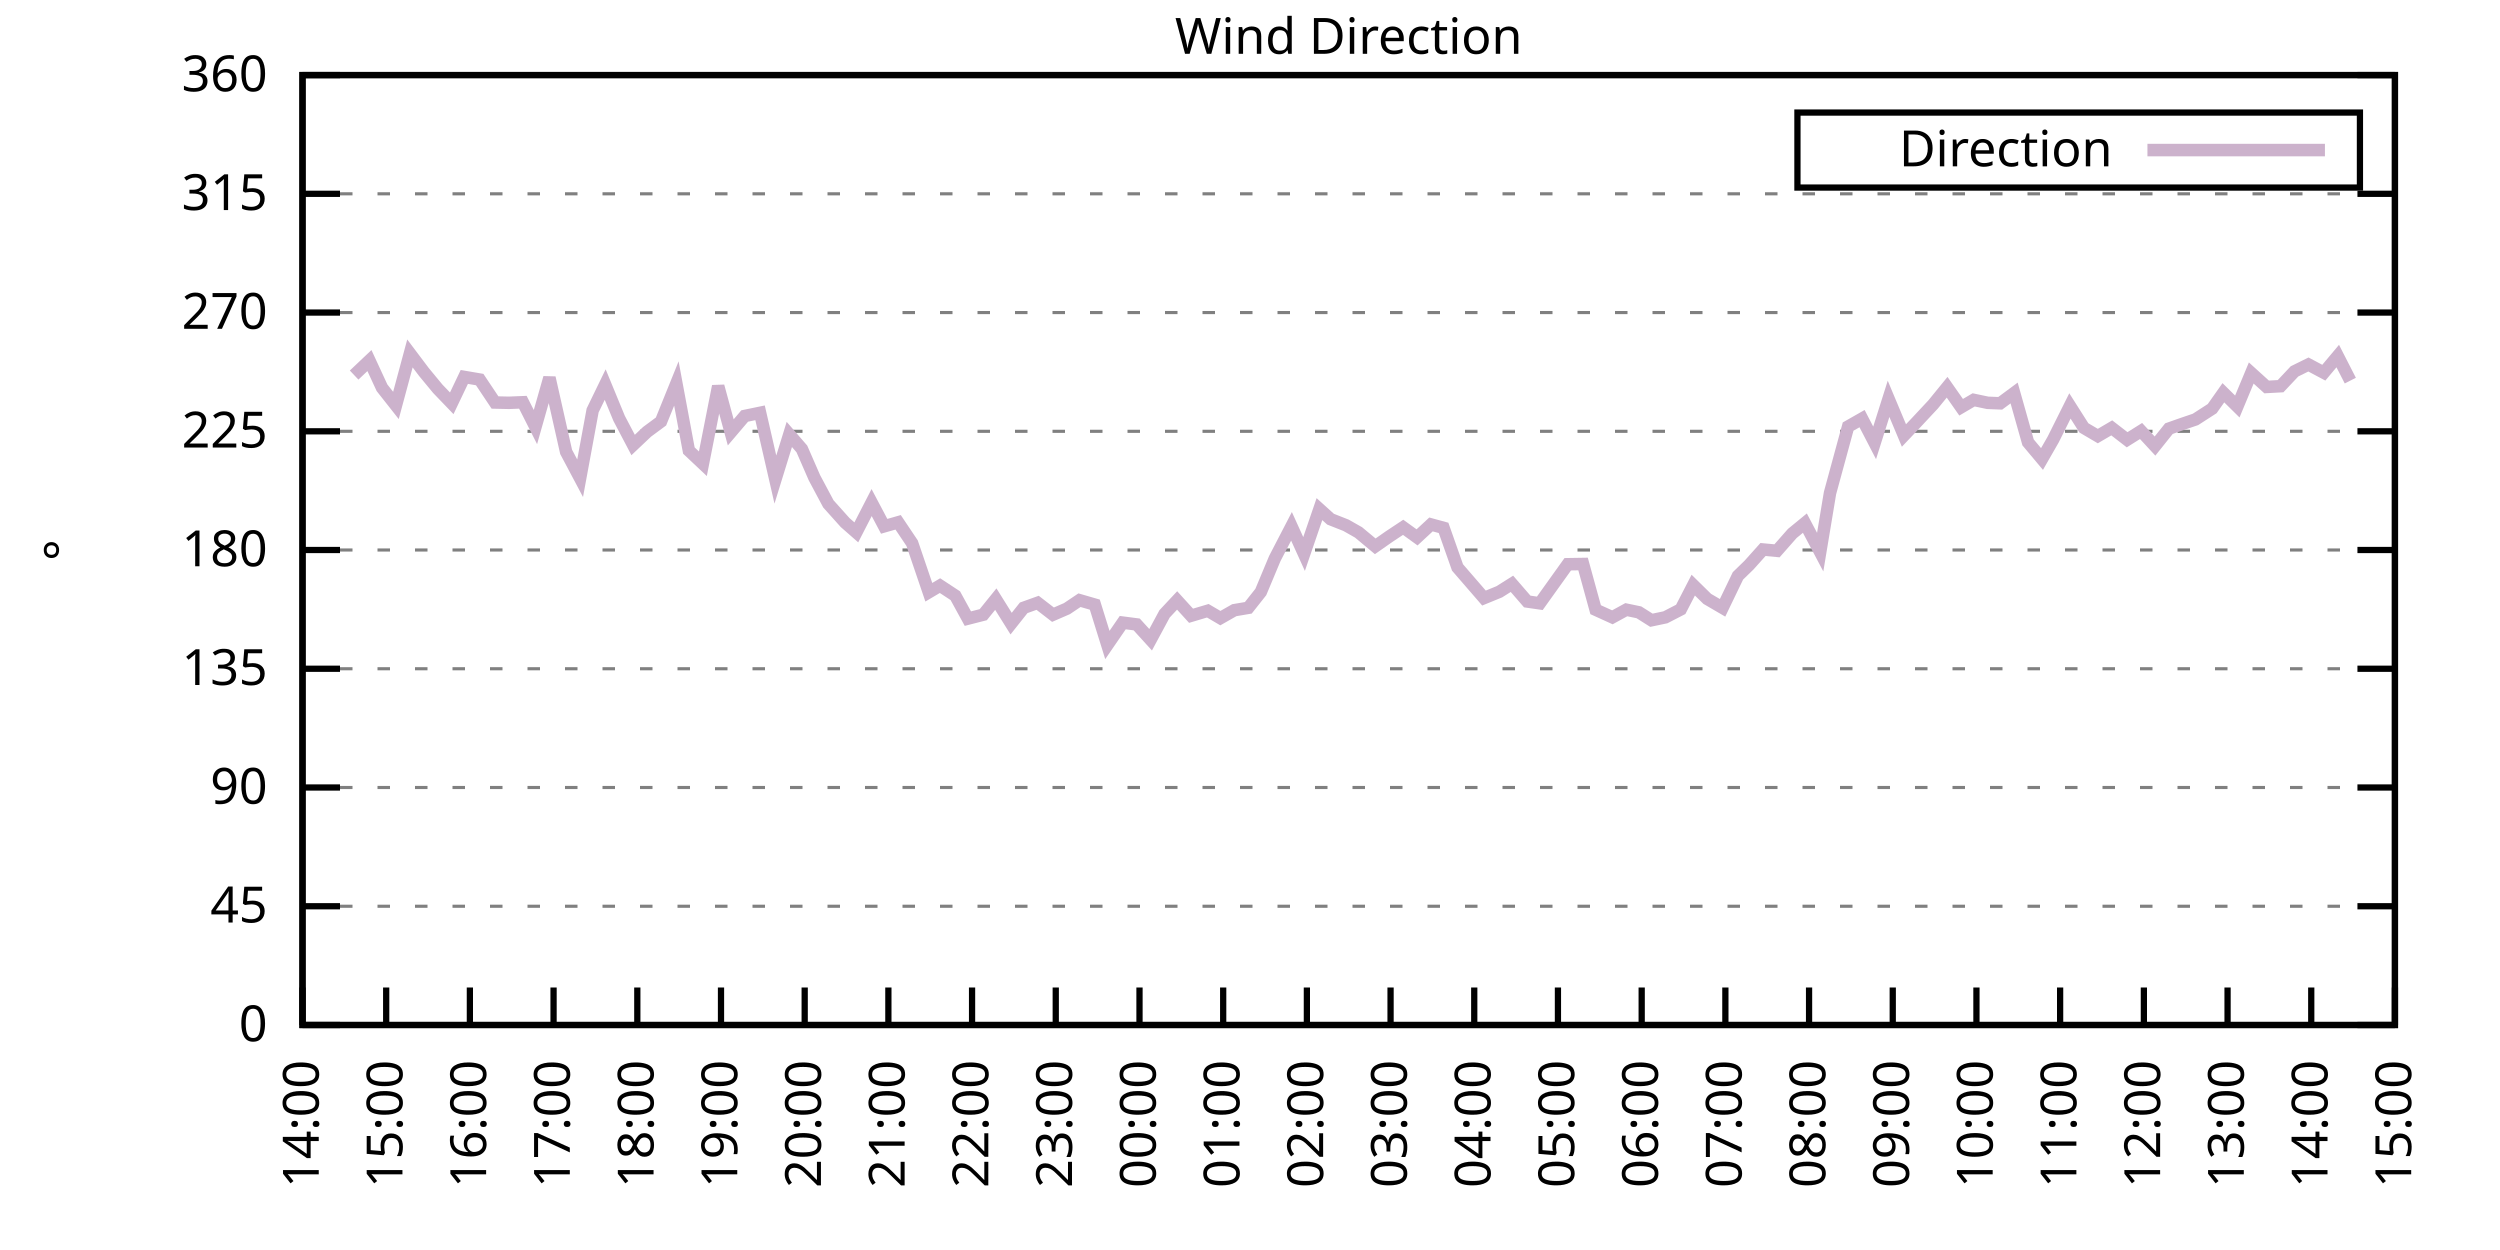
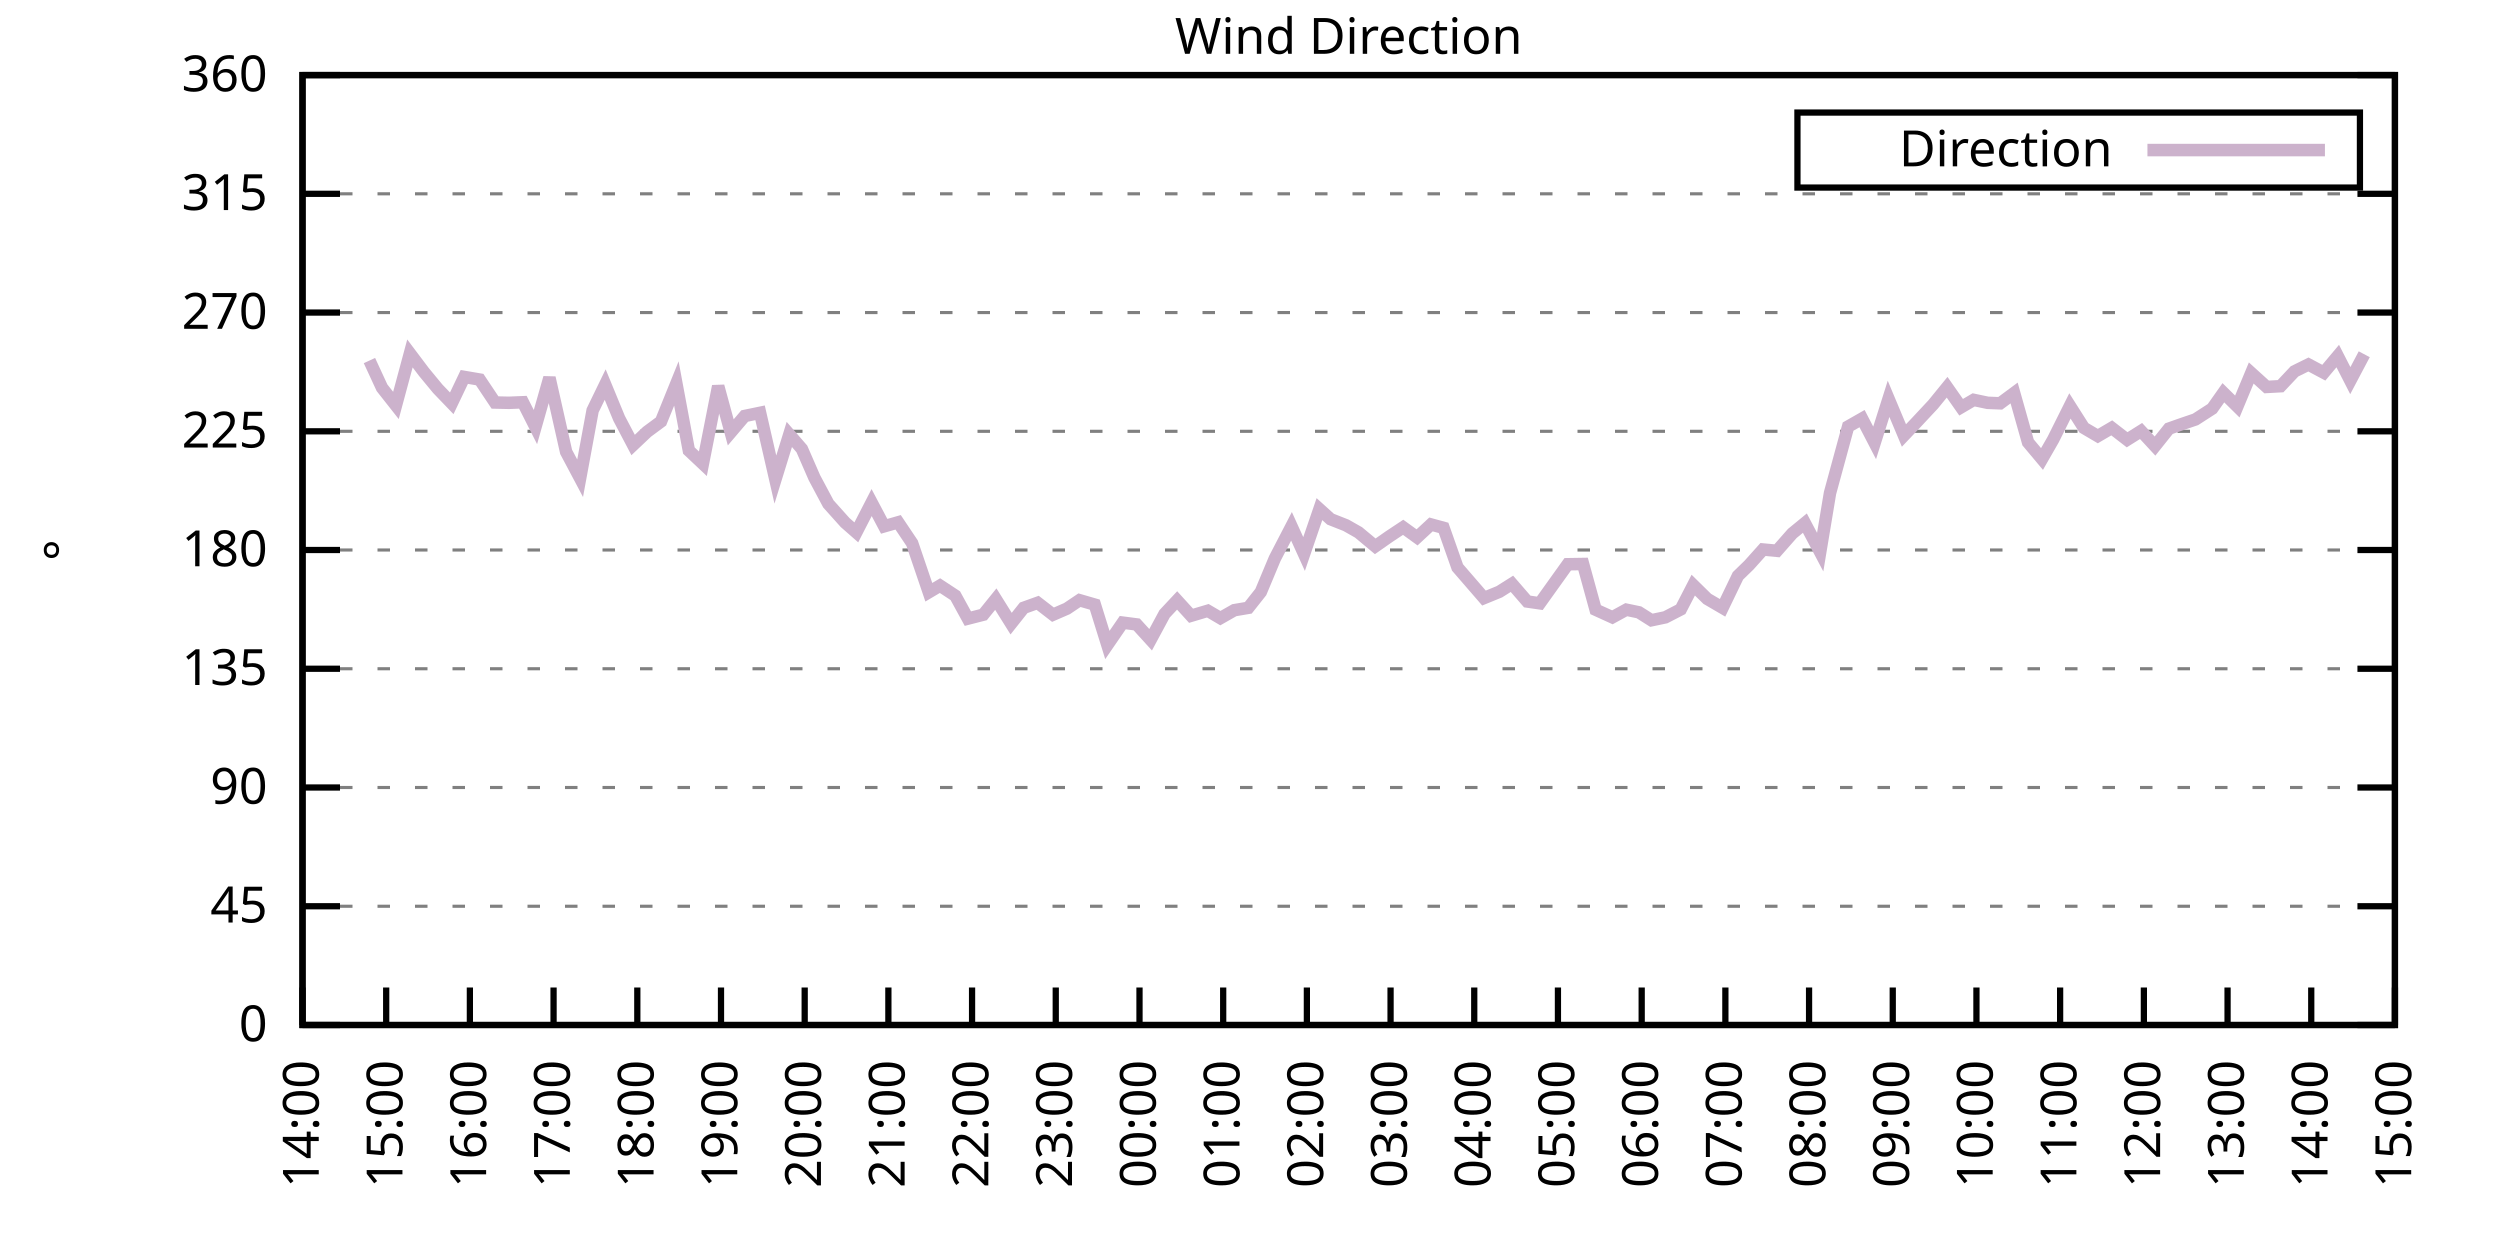
<svg xmlns="http://www.w3.org/2000/svg" xmlns:xlink="http://www.w3.org/1999/xlink" width="400" height="200" viewBox="0 0 400 200">
  <g id="gnuplot_canvas">
    <rect x="0" y="0" width="400" height="200" fill="none" />
    <defs>
      <circle id="gpDot" r="0.5" stroke-width="0.5" stroke="currentColor" />
      <path id="gpPt0" stroke-width="0.333" stroke="currentColor" d="M-1,0 h2 M0,-1 v2" />
      <path id="gpPt1" stroke-width="0.333" stroke="currentColor" d="M-1,-1 L1,1 M1,-1 L-1,1" />
      <path id="gpPt2" stroke-width="0.333" stroke="currentColor" d="M-1,0 L1,0 M0,-1 L0,1 M-1,-1 L1,1 M-1,1 L1,-1" />
      <rect id="gpPt3" stroke-width="0.333" stroke="currentColor" x="-1" y="-1" width="2" height="2" />
      <rect id="gpPt4" stroke-width="0.333" stroke="currentColor" fill="currentColor" x="-1" y="-1" width="2" height="2" />
      <circle id="gpPt5" stroke-width="0.333" stroke="currentColor" cx="0" cy="0" r="1" />
      <use xlink:href="#gpPt5" id="gpPt6" fill="currentColor" stroke="none" />
      <path id="gpPt7" stroke-width="0.333" stroke="currentColor" d="M0,-1.33 L-1.33,0.67 L1.33,0.67 z" />
      <use xlink:href="#gpPt7" id="gpPt8" fill="currentColor" stroke="none" />
      <use xlink:href="#gpPt7" id="gpPt9" stroke="currentColor" transform="rotate(180)" />
      <use xlink:href="#gpPt9" id="gpPt10" fill="currentColor" stroke="none" />
      <use xlink:href="#gpPt3" id="gpPt11" stroke="currentColor" transform="rotate(45)" />
      <use xlink:href="#gpPt11" id="gpPt12" fill="currentColor" stroke="none" />
      <path id="gpPt13" stroke-width="0.333" stroke="currentColor" d="M0,1.330 L1.265,0.411 L0.782,-1.067 L-0.782,-1.076 L-1.265,0.411 z" />
      <use xlink:href="#gpPt13" id="gpPt14" fill="currentColor" stroke="none" />
      <filter id="textbox" filterUnits="objectBoundingBox" x="0" y="0" height="1" width="1">
        <feFlood flood-color="white" flood-opacity="1" result="bgnd" />
        <feComposite in="SourceGraphic" in2="bgnd" operator="atop" />
      </filter>
      <filter id="greybox" filterUnits="objectBoundingBox" x="0" y="0" height="1" width="1">
        <feFlood flood-color="lightgrey" flood-opacity="1" result="grey" />
        <feComposite in="SourceGraphic" in2="grey" operator="atop" />
      </filter>
    </defs>
    <g fill="none" color="white" stroke="currentColor" stroke-width="1.00" stroke-linecap="butt" stroke-linejoin="miter">
</g>
    <g fill="none" color="black" stroke="currentColor" stroke-width="1.00" stroke-linecap="butt" stroke-linejoin="miter">
      <g stroke="none" shape-rendering="crispEdges">
        <polygon fill="rgb(255, 255, 255)" points="48.40,164.00 383.18,164.00 383.18,12.02 48.40,12.02 " />
      </g>
    </g>
    <g fill="none" color="black" stroke="currentColor" stroke-width="1.00" stroke-linecap="butt" stroke-linejoin="miter">
</g>
    <g fill="none" color="black" stroke="black" stroke-width="0.50" stroke-linecap="butt" stroke-linejoin="miter">
</g>
    <g fill="none" color="gray" stroke="currentColor" stroke-width="0.50" stroke-linecap="butt" stroke-linejoin="miter">
      <path stroke="gray" stroke-dasharray="2,4" class="gridline" d="M48.40,164.00 L383.19,164.00  " />
    </g>
    <g fill="none" color="gray" stroke="gray" stroke-width="1.00" stroke-linecap="butt" stroke-linejoin="miter">
</g>
    <g fill="none" color="black" stroke="currentColor" stroke-width="1.00" stroke-linecap="butt" stroke-linejoin="miter">
      <path stroke="black" d="M48.40,164.00 L54.40,164.00 M383.19,164.00 L377.19,164.00  " />
      <g transform="translate(42.80,166.60)" stroke="none" fill="black" font-family="Sans" font-size="8.00" text-anchor="end">
        <text>
          <tspan font-family="Sans"> 0</tspan>
        </text>
      </g>
    </g>
    <g fill="none" color="black" stroke="currentColor" stroke-width="1.00" stroke-linecap="butt" stroke-linejoin="miter">
</g>
    <g fill="none" color="black" stroke="black" stroke-width="0.50" stroke-linecap="butt" stroke-linejoin="miter">
</g>
    <g fill="none" color="gray" stroke="currentColor" stroke-width="0.50" stroke-linecap="butt" stroke-linejoin="miter">
      <path stroke="gray" stroke-dasharray="2,4" class="gridline" d="M48.40,145.00 L383.19,145.00  " />
    </g>
    <g fill="none" color="gray" stroke="gray" stroke-width="1.00" stroke-linecap="butt" stroke-linejoin="miter">
</g>
    <g fill="none" color="black" stroke="currentColor" stroke-width="1.00" stroke-linecap="butt" stroke-linejoin="miter">
      <path stroke="black" d="M48.40,145.00 L54.40,145.00 M383.19,145.00 L377.19,145.00  " />
      <g transform="translate(42.80,147.60)" stroke="none" fill="black" font-family="Sans" font-size="8.00" text-anchor="end">
        <text>
          <tspan font-family="Sans"> 45</tspan>
        </text>
      </g>
    </g>
    <g fill="none" color="black" stroke="currentColor" stroke-width="1.00" stroke-linecap="butt" stroke-linejoin="miter">
</g>
    <g fill="none" color="black" stroke="black" stroke-width="0.50" stroke-linecap="butt" stroke-linejoin="miter">
</g>
    <g fill="none" color="gray" stroke="currentColor" stroke-width="0.50" stroke-linecap="butt" stroke-linejoin="miter">
      <path stroke="gray" stroke-dasharray="2,4" class="gridline" d="M48.40,126.00 L383.19,126.00  " />
    </g>
    <g fill="none" color="gray" stroke="gray" stroke-width="1.00" stroke-linecap="butt" stroke-linejoin="miter">
</g>
    <g fill="none" color="black" stroke="currentColor" stroke-width="1.00" stroke-linecap="butt" stroke-linejoin="miter">
      <path stroke="black" d="M48.40,126.00 L54.40,126.00 M383.19,126.00 L377.19,126.00  " />
      <g transform="translate(42.80,128.60)" stroke="none" fill="black" font-family="Sans" font-size="8.00" text-anchor="end">
        <text>
          <tspan font-family="Sans"> 90</tspan>
        </text>
      </g>
    </g>
    <g fill="none" color="black" stroke="currentColor" stroke-width="1.00" stroke-linecap="butt" stroke-linejoin="miter">
</g>
    <g fill="none" color="black" stroke="black" stroke-width="0.50" stroke-linecap="butt" stroke-linejoin="miter">
</g>
    <g fill="none" color="gray" stroke="currentColor" stroke-width="0.50" stroke-linecap="butt" stroke-linejoin="miter">
      <path stroke="gray" stroke-dasharray="2,4" class="gridline" d="M48.40,107.00 L383.19,107.00  " />
    </g>
    <g fill="none" color="gray" stroke="gray" stroke-width="1.00" stroke-linecap="butt" stroke-linejoin="miter">
</g>
    <g fill="none" color="black" stroke="currentColor" stroke-width="1.00" stroke-linecap="butt" stroke-linejoin="miter">
      <path stroke="black" d="M48.40,107.00 L54.40,107.00 M383.19,107.00 L377.19,107.00  " />
      <g transform="translate(42.80,109.60)" stroke="none" fill="black" font-family="Sans" font-size="8.00" text-anchor="end">
        <text>
          <tspan font-family="Sans"> 135</tspan>
        </text>
      </g>
    </g>
    <g fill="none" color="black" stroke="currentColor" stroke-width="1.00" stroke-linecap="butt" stroke-linejoin="miter">
</g>
    <g fill="none" color="black" stroke="black" stroke-width="0.50" stroke-linecap="butt" stroke-linejoin="miter">
</g>
    <g fill="none" color="gray" stroke="currentColor" stroke-width="0.50" stroke-linecap="butt" stroke-linejoin="miter">
      <path stroke="gray" stroke-dasharray="2,4" class="gridline" d="M48.40,88.00 L383.19,88.00  " />
    </g>
    <g fill="none" color="gray" stroke="gray" stroke-width="1.00" stroke-linecap="butt" stroke-linejoin="miter">
</g>
    <g fill="none" color="black" stroke="currentColor" stroke-width="1.00" stroke-linecap="butt" stroke-linejoin="miter">
      <path stroke="black" d="M48.40,88.00 L54.40,88.00 M383.19,88.00 L377.19,88.00  " />
      <g transform="translate(42.80,90.60)" stroke="none" fill="black" font-family="Sans" font-size="8.00" text-anchor="end">
        <text>
          <tspan font-family="Sans"> 180</tspan>
        </text>
      </g>
    </g>
    <g fill="none" color="black" stroke="currentColor" stroke-width="1.00" stroke-linecap="butt" stroke-linejoin="miter">
</g>
    <g fill="none" color="black" stroke="black" stroke-width="0.50" stroke-linecap="butt" stroke-linejoin="miter">
</g>
    <g fill="none" color="gray" stroke="currentColor" stroke-width="0.50" stroke-linecap="butt" stroke-linejoin="miter">
      <path stroke="gray" stroke-dasharray="2,4" class="gridline" d="M48.40,69.01 L383.19,69.01  " />
    </g>
    <g fill="none" color="gray" stroke="gray" stroke-width="1.00" stroke-linecap="butt" stroke-linejoin="miter">
</g>
    <g fill="none" color="black" stroke="currentColor" stroke-width="1.00" stroke-linecap="butt" stroke-linejoin="miter">
      <path stroke="black" d="M48.40,69.01 L54.40,69.01 M383.19,69.01 L377.19,69.01  " />
      <g transform="translate(42.80,71.61)" stroke="none" fill="black" font-family="Sans" font-size="8.00" text-anchor="end">
        <text>
          <tspan font-family="Sans"> 225</tspan>
        </text>
      </g>
    </g>
    <g fill="none" color="black" stroke="currentColor" stroke-width="1.00" stroke-linecap="butt" stroke-linejoin="miter">
</g>
    <g fill="none" color="black" stroke="black" stroke-width="0.50" stroke-linecap="butt" stroke-linejoin="miter">
</g>
    <g fill="none" color="gray" stroke="currentColor" stroke-width="0.50" stroke-linecap="butt" stroke-linejoin="miter">
      <path stroke="gray" stroke-dasharray="2,4" class="gridline" d="M48.40,50.01 L383.19,50.01  " />
    </g>
    <g fill="none" color="gray" stroke="gray" stroke-width="1.00" stroke-linecap="butt" stroke-linejoin="miter">
</g>
    <g fill="none" color="black" stroke="currentColor" stroke-width="1.00" stroke-linecap="butt" stroke-linejoin="miter">
      <path stroke="black" d="M48.40,50.01 L54.40,50.01 M383.19,50.01 L377.19,50.01  " />
      <g transform="translate(42.80,52.61)" stroke="none" fill="black" font-family="Sans" font-size="8.00" text-anchor="end">
        <text>
          <tspan font-family="Sans"> 270</tspan>
        </text>
      </g>
    </g>
    <g fill="none" color="black" stroke="currentColor" stroke-width="1.00" stroke-linecap="butt" stroke-linejoin="miter">
</g>
    <g fill="none" color="black" stroke="black" stroke-width="0.50" stroke-linecap="butt" stroke-linejoin="miter">
</g>
    <g fill="none" color="gray" stroke="currentColor" stroke-width="0.50" stroke-linecap="butt" stroke-linejoin="miter">
      <path stroke="gray" stroke-dasharray="2,4" class="gridline" d="M48.40,31.01 L383.19,31.01  " />
    </g>
    <g fill="none" color="gray" stroke="gray" stroke-width="1.00" stroke-linecap="butt" stroke-linejoin="miter">
</g>
    <g fill="none" color="black" stroke="currentColor" stroke-width="1.00" stroke-linecap="butt" stroke-linejoin="miter">
      <path stroke="black" d="M48.40,31.01 L54.40,31.01 M383.19,31.01 L377.19,31.01  " />
      <g transform="translate(42.80,33.61)" stroke="none" fill="black" font-family="Sans" font-size="8.00" text-anchor="end">
        <text>
          <tspan font-family="Sans"> 315</tspan>
        </text>
      </g>
    </g>
    <g fill="none" color="black" stroke="currentColor" stroke-width="1.00" stroke-linecap="butt" stroke-linejoin="miter">
</g>
    <g fill="none" color="black" stroke="black" stroke-width="0.50" stroke-linecap="butt" stroke-linejoin="miter">
</g>
    <g fill="none" color="gray" stroke="currentColor" stroke-width="0.50" stroke-linecap="butt" stroke-linejoin="miter">
      <path stroke="gray" stroke-dasharray="2,4" class="gridline" d="M48.40,12.01 L383.19,12.01  " />
    </g>
    <g fill="none" color="gray" stroke="gray" stroke-width="1.00" stroke-linecap="butt" stroke-linejoin="miter">
</g>
    <g fill="none" color="black" stroke="currentColor" stroke-width="1.00" stroke-linecap="butt" stroke-linejoin="miter">
      <path stroke="black" d="M48.40,12.01 L54.40,12.01 M383.19,12.01 L377.19,12.01  " />
      <g transform="translate(42.80,14.61)" stroke="none" fill="black" font-family="Sans" font-size="8.00" text-anchor="end">
        <text>
          <tspan font-family="Sans"> 360</tspan>
        </text>
      </g>
    </g>
    <g fill="none" color="black" stroke="currentColor" stroke-width="1.00" stroke-linecap="butt" stroke-linejoin="miter">
      <path stroke="black" d="M48.40,164.00 L48.40,158.00  " />
      <g transform="translate(51.00,169.60) rotate(270.00)" stroke="none" fill="black" font-family="Sans" font-size="8.00" text-anchor="end">
        <text>
          <tspan font-family="Sans">14:00</tspan>
        </text>
      </g>
    </g>
    <g fill="none" color="black" stroke="currentColor" stroke-width="1.00" stroke-linecap="butt" stroke-linejoin="miter">
      <path stroke="black" d="M61.79,164.00 L61.79,158.00  " />
      <g transform="translate(64.39,169.60) rotate(270.00)" stroke="none" fill="black" font-family="Sans" font-size="8.00" text-anchor="end">
        <text>
          <tspan font-family="Sans">15:00</tspan>
        </text>
      </g>
    </g>
    <g fill="none" color="black" stroke="currentColor" stroke-width="1.00" stroke-linecap="butt" stroke-linejoin="miter">
      <path stroke="black" d="M75.18,164.00 L75.18,158.00  " />
      <g transform="translate(77.78,169.60) rotate(270.00)" stroke="none" fill="black" font-family="Sans" font-size="8.00" text-anchor="end">
        <text>
          <tspan font-family="Sans">16:00</tspan>
        </text>
      </g>
    </g>
    <g fill="none" color="black" stroke="currentColor" stroke-width="1.00" stroke-linecap="butt" stroke-linejoin="miter">
      <path stroke="black" d="M88.57,164.00 L88.57,158.00  " />
      <g transform="translate(91.17,169.60) rotate(270.00)" stroke="none" fill="black" font-family="Sans" font-size="8.00" text-anchor="end">
        <text>
          <tspan font-family="Sans">17:00</tspan>
        </text>
      </g>
    </g>
    <g fill="none" color="black" stroke="currentColor" stroke-width="1.00" stroke-linecap="butt" stroke-linejoin="miter">
      <path stroke="black" d="M101.97,164.00 L101.97,158.00  " />
      <g transform="translate(104.57,169.60) rotate(270.00)" stroke="none" fill="black" font-family="Sans" font-size="8.00" text-anchor="end">
        <text>
          <tspan font-family="Sans">18:00</tspan>
        </text>
      </g>
    </g>
    <g fill="none" color="black" stroke="currentColor" stroke-width="1.00" stroke-linecap="butt" stroke-linejoin="miter">
      <path stroke="black" d="M115.36,164.00 L115.36,158.00  " />
      <g transform="translate(117.96,169.60) rotate(270.00)" stroke="none" fill="black" font-family="Sans" font-size="8.00" text-anchor="end">
        <text>
          <tspan font-family="Sans">19:00</tspan>
        </text>
      </g>
    </g>
    <g fill="none" color="black" stroke="currentColor" stroke-width="1.00" stroke-linecap="butt" stroke-linejoin="miter">
      <path stroke="black" d="M128.75,164.00 L128.75,158.00  " />
      <g transform="translate(131.35,169.60) rotate(270.00)" stroke="none" fill="black" font-family="Sans" font-size="8.00" text-anchor="end">
        <text>
          <tspan font-family="Sans">20:00</tspan>
        </text>
      </g>
    </g>
    <g fill="none" color="black" stroke="currentColor" stroke-width="1.00" stroke-linecap="butt" stroke-linejoin="miter">
      <path stroke="black" d="M142.14,164.00 L142.14,158.00  " />
      <g transform="translate(144.74,169.60) rotate(270.00)" stroke="none" fill="black" font-family="Sans" font-size="8.00" text-anchor="end">
        <text>
          <tspan font-family="Sans">21:00</tspan>
        </text>
      </g>
    </g>
    <g fill="none" color="black" stroke="currentColor" stroke-width="1.00" stroke-linecap="butt" stroke-linejoin="miter">
      <path stroke="black" d="M155.53,164.00 L155.53,158.00  " />
      <g transform="translate(158.13,169.60) rotate(270.00)" stroke="none" fill="black" font-family="Sans" font-size="8.00" text-anchor="end">
        <text>
          <tspan font-family="Sans">22:00</tspan>
        </text>
      </g>
    </g>
    <g fill="none" color="black" stroke="currentColor" stroke-width="1.00" stroke-linecap="butt" stroke-linejoin="miter">
      <path stroke="black" d="M168.92,164.00 L168.92,158.00  " />
      <g transform="translate(171.52,169.60) rotate(270.00)" stroke="none" fill="black" font-family="Sans" font-size="8.00" text-anchor="end">
        <text>
          <tspan font-family="Sans">23:00</tspan>
        </text>
      </g>
    </g>
    <g fill="none" color="black" stroke="currentColor" stroke-width="1.00" stroke-linecap="butt" stroke-linejoin="miter">
      <path stroke="black" d="M182.32,164.00 L182.32,158.00  " />
      <g transform="translate(184.92,169.60) rotate(270.00)" stroke="none" fill="black" font-family="Sans" font-size="8.00" text-anchor="end">
        <text>
          <tspan font-family="Sans">00:00</tspan>
        </text>
      </g>
    </g>
    <g fill="none" color="black" stroke="currentColor" stroke-width="1.00" stroke-linecap="butt" stroke-linejoin="miter">
      <path stroke="black" d="M195.71,164.00 L195.71,158.00  " />
      <g transform="translate(198.31,169.60) rotate(270.00)" stroke="none" fill="black" font-family="Sans" font-size="8.00" text-anchor="end">
        <text>
          <tspan font-family="Sans">01:00</tspan>
        </text>
      </g>
    </g>
    <g fill="none" color="black" stroke="currentColor" stroke-width="1.00" stroke-linecap="butt" stroke-linejoin="miter">
      <path stroke="black" d="M209.10,164.00 L209.10,158.00  " />
      <g transform="translate(211.70,169.60) rotate(270.00)" stroke="none" fill="black" font-family="Sans" font-size="8.00" text-anchor="end">
        <text>
          <tspan font-family="Sans">02:00</tspan>
        </text>
      </g>
    </g>
    <g fill="none" color="black" stroke="currentColor" stroke-width="1.00" stroke-linecap="butt" stroke-linejoin="miter">
      <path stroke="black" d="M222.49,164.00 L222.49,158.00  " />
      <g transform="translate(225.09,169.60) rotate(270.00)" stroke="none" fill="black" font-family="Sans" font-size="8.00" text-anchor="end">
        <text>
          <tspan font-family="Sans">03:00</tspan>
        </text>
      </g>
    </g>
    <g fill="none" color="black" stroke="currentColor" stroke-width="1.00" stroke-linecap="butt" stroke-linejoin="miter">
      <path stroke="black" d="M235.88,164.00 L235.88,158.00  " />
      <g transform="translate(238.48,169.60) rotate(270.00)" stroke="none" fill="black" font-family="Sans" font-size="8.00" text-anchor="end">
        <text>
          <tspan font-family="Sans">04:00</tspan>
        </text>
      </g>
    </g>
    <g fill="none" color="black" stroke="currentColor" stroke-width="1.00" stroke-linecap="butt" stroke-linejoin="miter">
      <path stroke="black" d="M249.27,164.00 L249.27,158.00  " />
      <g transform="translate(251.87,169.60) rotate(270.00)" stroke="none" fill="black" font-family="Sans" font-size="8.00" text-anchor="end">
        <text>
          <tspan font-family="Sans">05:00</tspan>
        </text>
      </g>
    </g>
    <g fill="none" color="black" stroke="currentColor" stroke-width="1.00" stroke-linecap="butt" stroke-linejoin="miter">
      <path stroke="black" d="M262.67,164.00 L262.67,158.00  " />
      <g transform="translate(265.27,169.60) rotate(270.00)" stroke="none" fill="black" font-family="Sans" font-size="8.00" text-anchor="end">
        <text>
          <tspan font-family="Sans">06:00</tspan>
        </text>
      </g>
    </g>
    <g fill="none" color="black" stroke="currentColor" stroke-width="1.00" stroke-linecap="butt" stroke-linejoin="miter">
      <path stroke="black" d="M276.06,164.00 L276.06,158.00  " />
      <g transform="translate(278.66,169.60) rotate(270.00)" stroke="none" fill="black" font-family="Sans" font-size="8.00" text-anchor="end">
        <text>
          <tspan font-family="Sans">07:00</tspan>
        </text>
      </g>
    </g>
    <g fill="none" color="black" stroke="currentColor" stroke-width="1.00" stroke-linecap="butt" stroke-linejoin="miter">
      <path stroke="black" d="M289.45,164.00 L289.45,158.00  " />
      <g transform="translate(292.05,169.60) rotate(270.00)" stroke="none" fill="black" font-family="Sans" font-size="8.00" text-anchor="end">
        <text>
          <tspan font-family="Sans">08:00</tspan>
        </text>
      </g>
    </g>
    <g fill="none" color="black" stroke="currentColor" stroke-width="1.00" stroke-linecap="butt" stroke-linejoin="miter">
      <path stroke="black" d="M302.84,164.00 L302.84,158.00  " />
      <g transform="translate(305.44,169.60) rotate(270.00)" stroke="none" fill="black" font-family="Sans" font-size="8.00" text-anchor="end">
        <text>
          <tspan font-family="Sans">09:00</tspan>
        </text>
      </g>
    </g>
    <g fill="none" color="black" stroke="currentColor" stroke-width="1.00" stroke-linecap="butt" stroke-linejoin="miter">
      <path stroke="black" d="M316.23,164.00 L316.23,158.00  " />
      <g transform="translate(318.83,169.60) rotate(270.00)" stroke="none" fill="black" font-family="Sans" font-size="8.00" text-anchor="end">
        <text>
          <tspan font-family="Sans">10:00</tspan>
        </text>
      </g>
    </g>
    <g fill="none" color="black" stroke="currentColor" stroke-width="1.00" stroke-linecap="butt" stroke-linejoin="miter">
      <path stroke="black" d="M329.62,164.00 L329.62,158.00  " />
      <g transform="translate(332.22,169.60) rotate(270.00)" stroke="none" fill="black" font-family="Sans" font-size="8.00" text-anchor="end">
        <text>
          <tspan font-family="Sans">11:00</tspan>
        </text>
      </g>
    </g>
    <g fill="none" color="black" stroke="currentColor" stroke-width="1.00" stroke-linecap="butt" stroke-linejoin="miter">
      <path stroke="black" d="M343.02,164.00 L343.02,158.00  " />
      <g transform="translate(345.62,169.60) rotate(270.00)" stroke="none" fill="black" font-family="Sans" font-size="8.00" text-anchor="end">
        <text>
          <tspan font-family="Sans">12:00</tspan>
        </text>
      </g>
    </g>
    <g fill="none" color="black" stroke="currentColor" stroke-width="1.00" stroke-linecap="butt" stroke-linejoin="miter">
      <path stroke="black" d="M356.41,164.00 L356.41,158.00  " />
      <g transform="translate(359.01,169.60) rotate(270.00)" stroke="none" fill="black" font-family="Sans" font-size="8.00" text-anchor="end">
        <text>
          <tspan font-family="Sans">13:00</tspan>
        </text>
      </g>
    </g>
    <g fill="none" color="black" stroke="currentColor" stroke-width="1.00" stroke-linecap="butt" stroke-linejoin="miter">
      <path stroke="black" d="M369.80,164.00 L369.80,158.00  " />
      <g transform="translate(372.40,169.60) rotate(270.00)" stroke="none" fill="black" font-family="Sans" font-size="8.00" text-anchor="end">
        <text>
          <tspan font-family="Sans">14:00</tspan>
        </text>
      </g>
    </g>
    <g fill="none" color="black" stroke="currentColor" stroke-width="1.00" stroke-linecap="butt" stroke-linejoin="miter">
      <path stroke="black" d="M383.19,164.00 L383.19,158.00  " />
      <g transform="translate(385.79,169.60) rotate(270.00)" stroke="none" fill="black" font-family="Sans" font-size="8.00" text-anchor="end">
        <text>
          <tspan font-family="Sans">15:00</tspan>
        </text>
      </g>
    </g>
    <g fill="none" color="black" stroke="currentColor" stroke-width="1.00" stroke-linecap="butt" stroke-linejoin="miter">
</g>
    <g fill="none" color="black" stroke="currentColor" stroke-width="1.00" stroke-linecap="butt" stroke-linejoin="miter">
      <path stroke="black" d="M48.40,12.01 L48.40,164.00 L383.19,164.00 L383.19,12.01 L48.40,12.01 Z  " />
    </g>
    <g fill="none" color="black" stroke="currentColor" stroke-width="1.00" stroke-linecap="butt" stroke-linejoin="miter">
</g>
    <g fill="none" color="black" stroke="currentColor" stroke-width="1.00" stroke-linecap="butt" stroke-linejoin="miter">
      <path stroke="black" d="M287.59,30.01 L287.59,18.01 L377.59,18.01 L377.59,30.01 L287.59,30.01 Z  " />
    </g>
    <g id="Wind_direction_plot_1">
      <g fill="none" color="white" stroke="black" stroke-width="2.00" stroke-linecap="butt" stroke-linejoin="miter">
</g>
      <g fill="none" color="black" stroke="currentColor" stroke-width="2.00" stroke-linecap="butt" stroke-linejoin="miter">
        <g transform="translate(337.99,26.61)" stroke="none" fill="black" font-family="Sans" font-size="8.00" text-anchor="end">
          <text>
            <tspan font-family="Sans">Direction</tspan>
          </text>
        </g>
      </g>
      <g fill="none" color="black" stroke="currentColor" stroke-width="2.00" stroke-linecap="butt" stroke-linejoin="miter">
-         <path stroke="rgb(204, 178, 204)" d="M343.59,24.01 L371.99,24.01 M56.66,60.01 L59.11,57.69 L61.12,62.04 L63.35,64.87 L65.59,56.55 L67.82,59.51   L70.05,62.21 L72.28,64.53 L74.29,60.31 L76.75,60.73 L79.20,64.40 L81.43,64.45 L83.66,64.36 L85.67,68.33   L87.91,60.44 L90.58,72.30 L92.82,76.52 L94.82,65.67 L96.83,61.53 L99.06,66.94 L101.30,71.20 L103.53,69.09   L105.76,67.44 L108.22,61.36 L110.22,72.09 L112.46,74.20 L114.91,61.79 L116.92,69.18 L119.15,66.56 L121.61,66.05   L124.06,76.73 L126.29,69.51 L128.30,71.83 L130.31,76.44 L132.54,80.62 L135.22,83.61 L137.01,85.18 L139.46,80.41   L141.47,84.21 L143.70,83.57 L145.94,86.91 L148.61,94.76 L150.40,93.70 L152.85,95.31 L154.86,98.98 L157.32,98.35   L159.33,95.86 L161.78,99.78 L163.79,97.25 L166.02,96.45 L168.48,98.35 L170.71,97.38 L172.72,96.03 L175.17,96.74   L177.18,103.20 L179.64,99.62 L181.87,99.91 L184.10,102.36 L186.33,98.22 L188.34,96.07 L190.57,98.52 L193.25,97.72   L195.26,98.90 L197.49,97.63 L199.73,97.25 L201.73,94.72 L203.97,89.36 L206.64,84.21 L208.65,88.64 L211.11,81.46   L212.89,83.07 L215.35,84.04 L217.36,85.18 L220.04,87.41 L222.27,85.85 L224.50,84.37 L226.73,85.98 L228.96,83.91   L230.97,84.46 L233.20,90.79 L237.44,95.69 L239.90,94.68 L241.91,93.41 L244.36,96.24 L246.37,96.53 L250.84,90.28   L253.29,90.24 L255.30,97.55 L257.98,98.77 L260.21,97.55 L262.22,97.97 L264.23,99.24 L266.46,98.77 L268.92,97.50   L270.92,93.62 L273.16,95.82 L275.61,97.25 L278.07,92.14 L279.85,90.41 L282.08,87.92 L284.32,88.13 L286.77,85.35   L288.78,83.70 L291.23,88.34 L292.80,78.89 L295.70,68.25 L297.93,66.98 L299.94,70.86 L302.17,63.81 L304.63,69.68   L306.63,67.57 L309.31,64.70 L311.54,61.96 L313.78,65.16 L315.79,63.98 L318.02,64.45 L320.03,64.53 L322.26,62.88   L324.49,70.78 L326.72,73.44 L328.51,70.32 L331.19,64.95 L333.42,68.46 L335.65,69.77 L337.88,68.46 L340.34,70.36   L342.57,68.96 L344.80,71.37 L347.03,68.58 L349.04,67.87 L351.27,67.11 L353.95,65.38 L355.74,62.84 L357.97,65.04   L360.20,59.68 L362.66,61.91 L364.89,61.79 L367.12,59.42 L369.35,58.32 L371.81,59.63 L374.04,56.97 L376.05,60.90    " />
+         <path stroke="rgb(204, 178, 204)" d="M343.59,24.01 L371.99,24.01 M59.11,57.69 L61.12,62.04 L63.35,64.87 L65.59,56.55 L67.82,59.51 L70.05,62.21   L72.28,64.53 L74.29,60.31 L76.75,60.73 L79.20,64.40 L81.43,64.45 L83.66,64.36 L85.67,68.33 L87.91,60.44   L90.58,72.30 L92.82,76.52 L94.82,65.67 L96.83,61.53 L99.06,66.94 L101.30,71.20 L103.53,69.09 L105.76,67.44   L108.22,61.36 L110.22,72.09 L112.46,74.20 L114.91,61.79 L116.92,69.18 L119.15,66.56 L121.61,66.05 L124.06,76.73   L126.29,69.51 L128.30,71.83 L130.31,76.44 L132.54,80.62 L135.22,83.61 L137.01,85.18 L139.46,80.41 L141.47,84.21   L143.70,83.57 L145.94,86.91 L148.61,94.76 L150.40,93.70 L152.85,95.31 L154.86,98.98 L157.32,98.35 L159.33,95.86   L161.78,99.78 L163.79,97.25 L166.02,96.45 L168.48,98.35 L170.71,97.38 L172.72,96.03 L175.17,96.74 L177.18,103.20   L179.64,99.62 L181.87,99.91 L184.10,102.36 L186.33,98.22 L188.34,96.07 L190.57,98.52 L193.25,97.72 L195.26,98.90   L197.49,97.63 L199.73,97.25 L201.73,94.72 L203.97,89.36 L206.64,84.21 L208.65,88.64 L211.11,81.46 L212.89,83.07   L215.35,84.04 L217.36,85.18 L220.04,87.41 L222.27,85.85 L224.50,84.37 L226.73,85.98 L228.96,83.91 L230.97,84.46   L233.20,90.79 L237.44,95.69 L239.90,94.68 L241.91,93.41 L244.36,96.24 L246.37,96.53 L250.84,90.28 L253.29,90.24   L255.30,97.55 L257.98,98.77 L260.21,97.55 L262.22,97.97 L264.23,99.24 L266.46,98.77 L268.92,97.50 L270.92,93.62   L273.16,95.82 L275.61,97.25 L278.07,92.14 L279.85,90.41 L282.08,87.92 L284.32,88.13 L286.77,85.35 L288.78,83.70   L291.23,88.34 L292.80,78.89 L295.70,68.25 L297.93,66.98 L299.94,70.86 L302.17,63.81 L304.63,69.68 L306.63,67.57   L309.31,64.70 L311.54,61.96 L313.78,65.16 L315.79,63.98 L318.02,64.45 L320.03,64.53 L322.26,62.88 L324.49,70.78   L326.72,73.44 L328.51,70.32 L331.19,64.95 L333.42,68.46 L335.65,69.77 L337.88,68.46 L340.34,70.36 L342.57,68.96   L344.80,71.37 L347.03,68.58 L349.04,67.87 L351.27,67.11 L353.95,65.38 L355.74,62.84 L357.97,65.04 L360.20,59.68   L362.66,61.91 L364.89,61.79 L367.12,59.42 L369.35,58.32 L371.81,59.63 L374.04,56.97 L376.05,60.90 L378.28,56.68    " />
      </g>
    </g>
    <g fill="none" color="black" stroke="currentColor" stroke-width="2.00" stroke-linecap="butt" stroke-linejoin="miter">
</g>
    <g fill="none" color="black" stroke="black" stroke-width="1.00" stroke-linecap="butt" stroke-linejoin="miter">
</g>
    <g fill="none" color="black" stroke="currentColor" stroke-width="1.00" stroke-linecap="butt" stroke-linejoin="miter">
      <path stroke="black" d="M48.40,12.01 L48.40,164.00 L383.19,164.00 L383.19,12.01 L48.40,12.01 Z  " />
      <g transform="translate(12.80,88.01) rotate(270.00)" stroke="none" fill="black" font-family="Sans" font-size="8.00" text-anchor="middle">
        <text>
          <tspan font-family="Sans">°</tspan>
        </text>
      </g>
    </g>
    <g fill="none" color="black" stroke="currentColor" stroke-width="1.00" stroke-linecap="butt" stroke-linejoin="miter">
</g>
    <g fill="none" color="black" stroke="currentColor" stroke-width="1.00" stroke-linecap="butt" stroke-linejoin="miter">
      <g transform="translate(215.79,8.61)" stroke="none" fill="black" font-family="Sans" font-size="8.00" text-anchor="middle">
        <text>
          <tspan font-family="Sans">Wind Direction</tspan>
        </text>
      </g>
    </g>
    <g fill="none" color="black" stroke="currentColor" stroke-width="1.00" stroke-linecap="butt" stroke-linejoin="miter">
</g>
  </g>
</svg>
